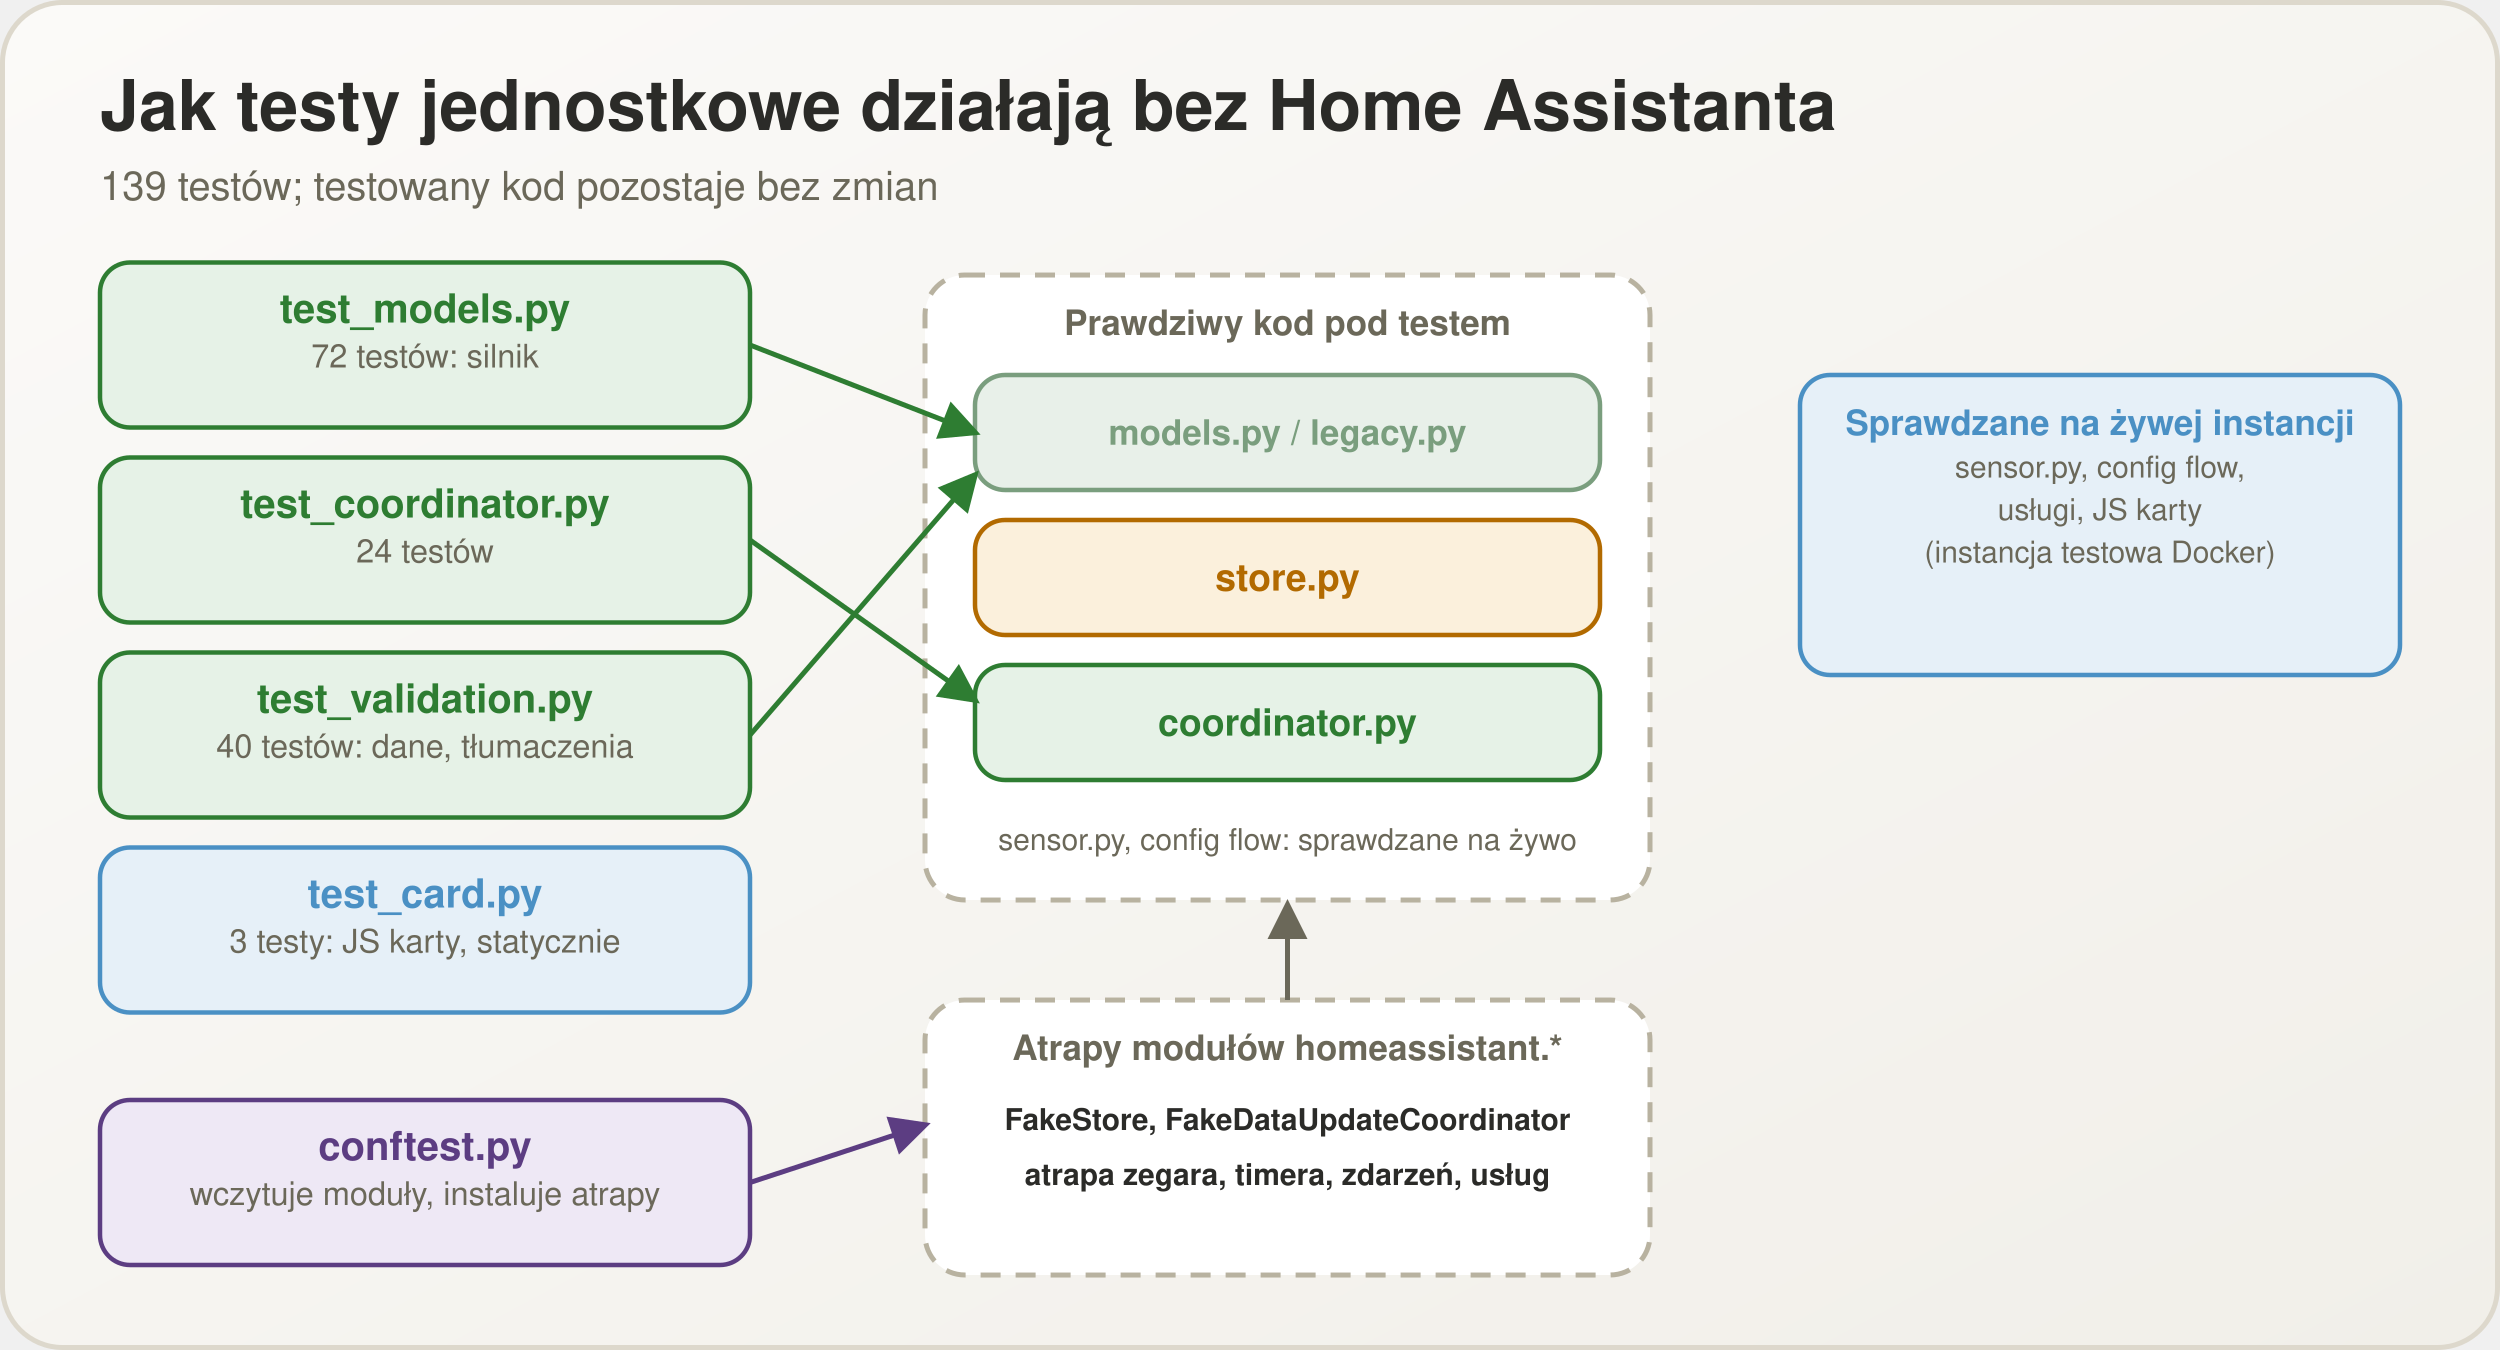
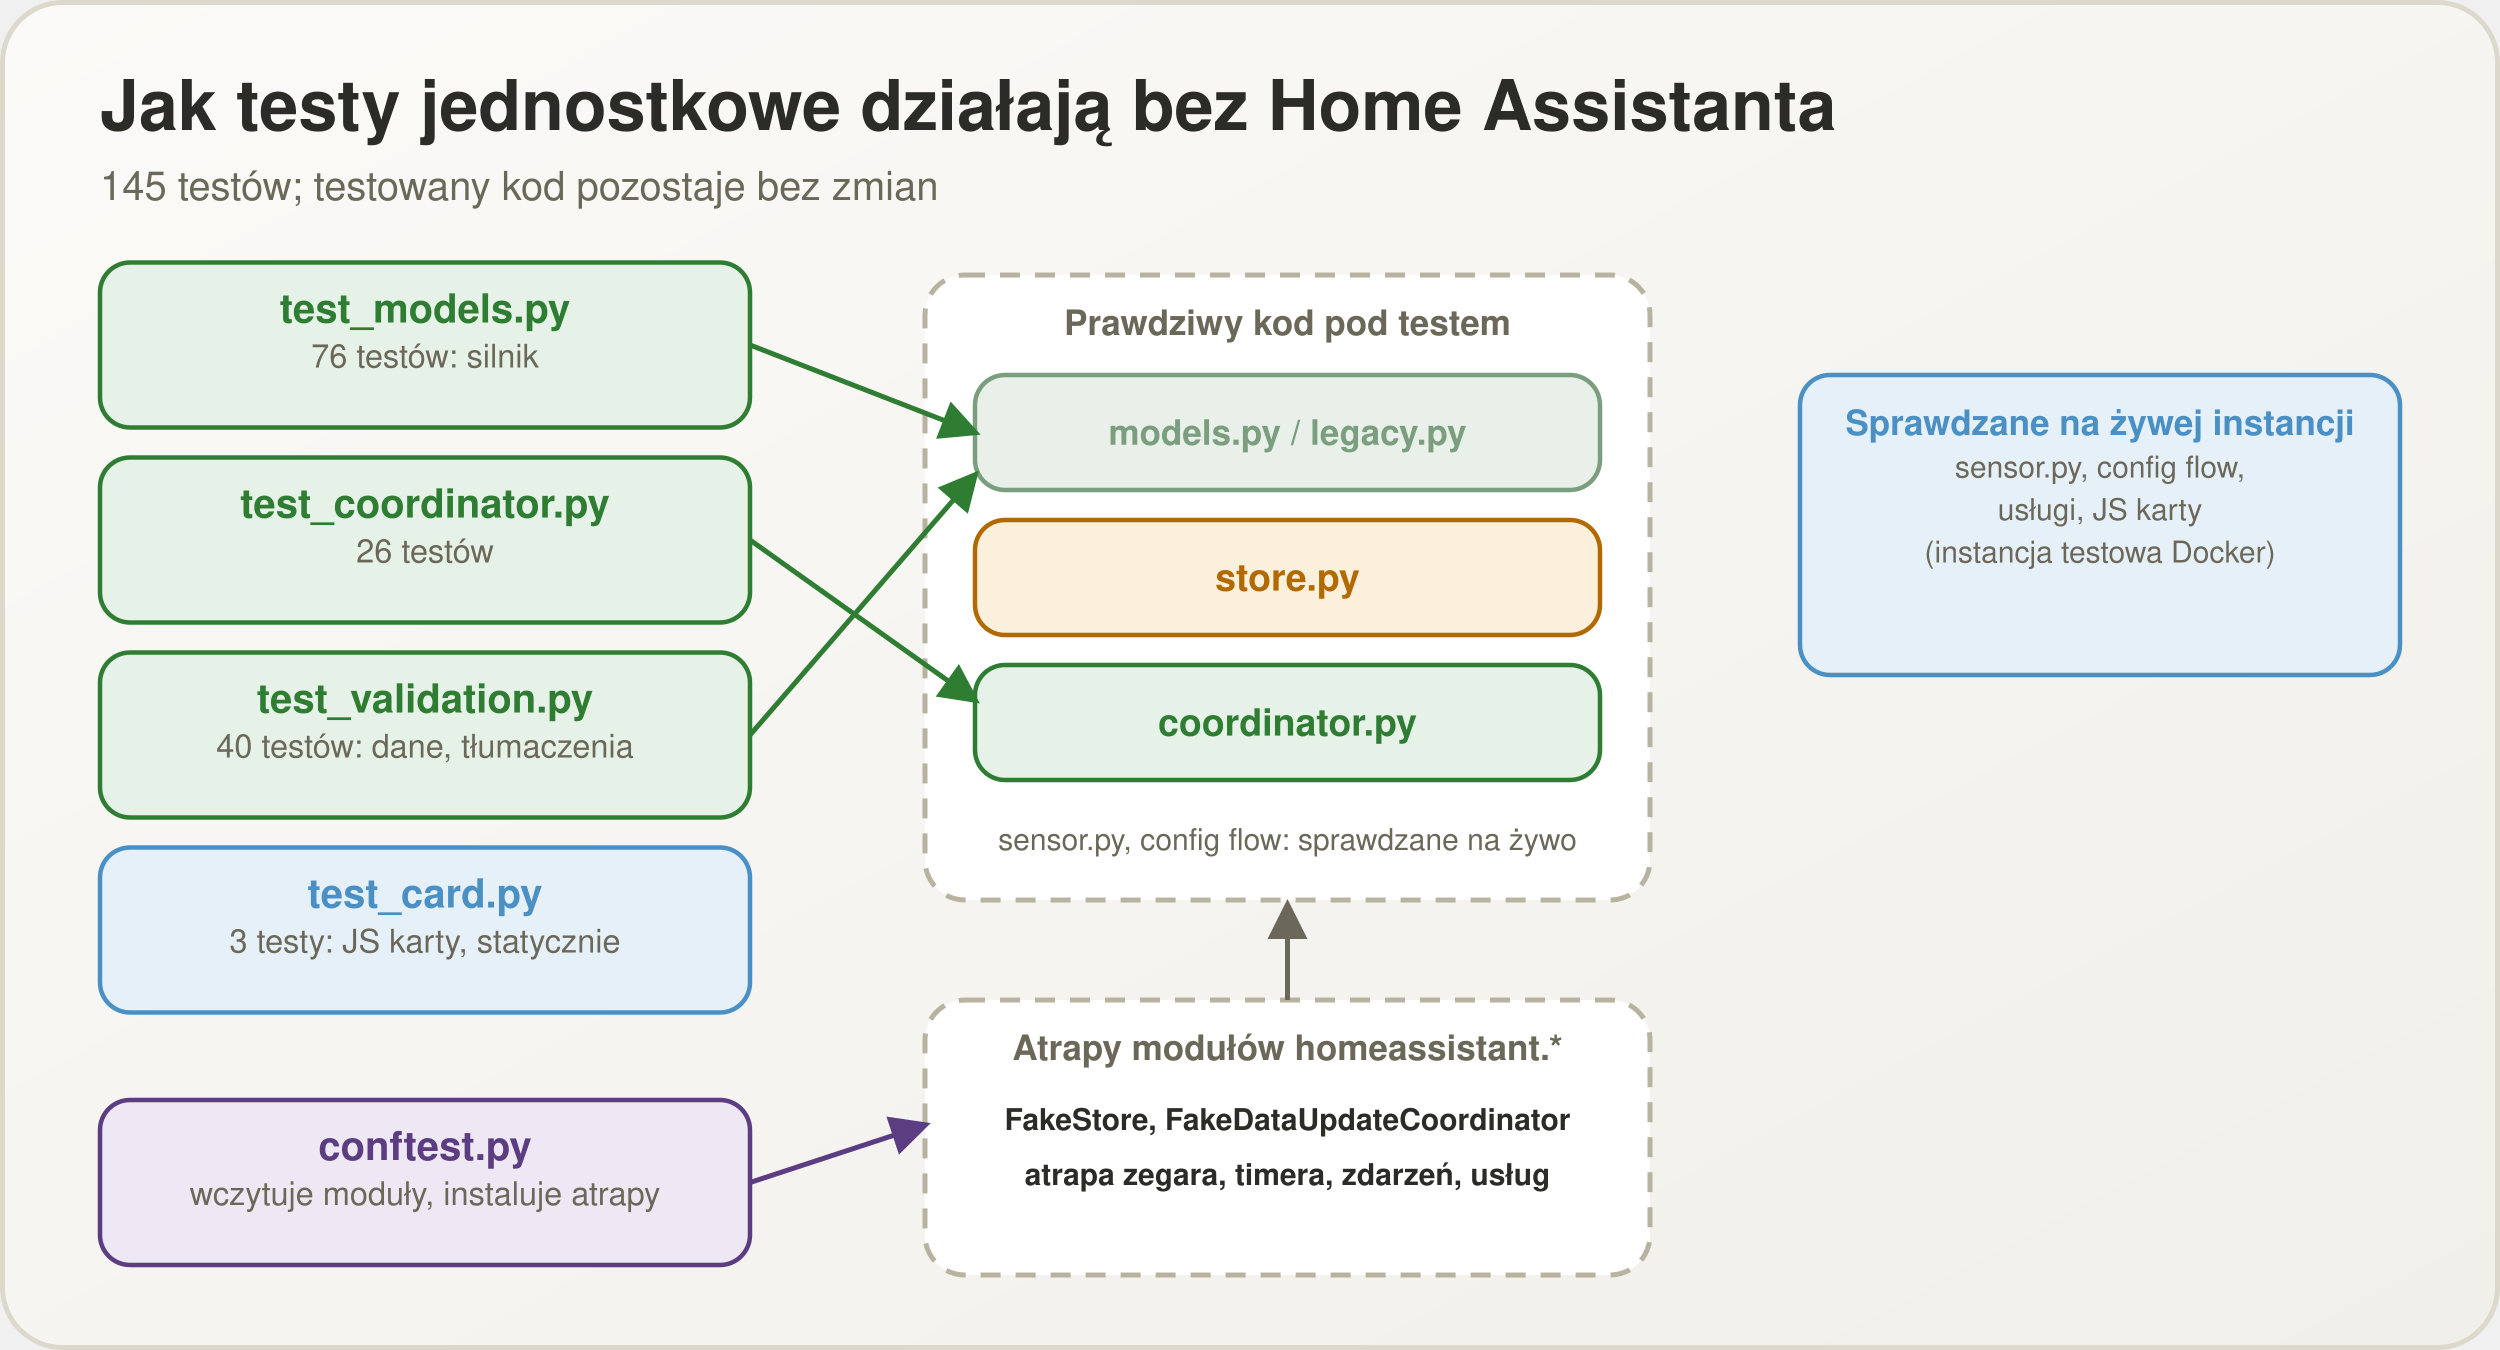
<svg xmlns="http://www.w3.org/2000/svg" viewBox="0 0 1000 540" width="1000" height="540">
  <defs>
    <linearGradient id="bg" x1="0" y1="0" x2="1" y2="1">
      <stop offset="0" stop-color="#fbfaf8" />
      <stop offset="1" stop-color="#f1efe9" />
    </linearGradient>
    <marker id="m2e7d32" viewBox="0 0 10 10" refX="8.5" refY="5" markerWidth="8" markerHeight="8" orient="auto-start-reverse">
      <path d="M0,0 L10,5 L0,10 z" fill="#2e7d32" />
    </marker>
    <marker id="m5c3d82" viewBox="0 0 10 10" refX="8.5" refY="5" markerWidth="8" markerHeight="8" orient="auto-start-reverse">
      <path d="M0,0 L10,5 L0,10 z" fill="#5c3d82" />
    </marker>
    <marker id="m6b6859" viewBox="0 0 10 10" refX="8.5" refY="5" markerWidth="8" markerHeight="8" orient="auto-start-reverse">
      <path d="M0,0 L10,5 L0,10 z" fill="#6b6859" />
    </marker>
  </defs>
  <rect x="1" y="1" width="998" height="538" rx="24" fill="url(#bg)" stroke="#ddd8cc" stroke-width="2" />
  <text x="40" y="52" font-family="Segoe UI, Helvetica, Arial, sans-serif" font-size="28" font-weight="700" fill="#2b2b28" text-anchor="start">Jak testy jednostkowe działają bez Home Assistanta</text>
-   <text x="40" y="80" font-family="Segoe UI, Helvetica, Arial, sans-serif" font-size="16" font-weight="400" fill="#6b6859" text-anchor="start">139 testów; testowany kod pozostaje bez zmian</text>
+   <text x="40" y="80" font-family="Segoe UI, Helvetica, Arial, sans-serif" font-size="16" font-weight="400" fill="#6b6859" text-anchor="start">145 testów; testowany kod pozostaje bez zmian</text>
  <rect x="40" y="105" width="260" height="66" rx="12" fill="#e6f2e7" stroke="#2e7d32" stroke-width="1.8" />
  <text x="170.0" y="129" font-family="Segoe UI, Helvetica, Arial, sans-serif" font-size="16" font-weight="700" fill="#2e7d32" text-anchor="middle">test_models.py</text>
-   <text x="170.0" y="147" font-family="Segoe UI, Helvetica, Arial, sans-serif" font-size="13" font-weight="400" fill="#6b6859" text-anchor="middle">72 testów: silnik</text>
+   <text x="170.0" y="147" font-family="Segoe UI, Helvetica, Arial, sans-serif" font-size="13" font-weight="400" fill="#6b6859" text-anchor="middle">76 testów: silnik</text>
  <rect x="40" y="183" width="260" height="66" rx="12" fill="#e6f2e7" stroke="#2e7d32" stroke-width="1.8" />
  <text x="170.0" y="207" font-family="Segoe UI, Helvetica, Arial, sans-serif" font-size="16" font-weight="700" fill="#2e7d32" text-anchor="middle">test_coordinator.py</text>
-   <text x="170.0" y="225" font-family="Segoe UI, Helvetica, Arial, sans-serif" font-size="13" font-weight="400" fill="#6b6859" text-anchor="middle">24 testów</text>
+   <text x="170.0" y="225" font-family="Segoe UI, Helvetica, Arial, sans-serif" font-size="13" font-weight="400" fill="#6b6859" text-anchor="middle">26 testów</text>
  <rect x="40" y="261" width="260" height="66" rx="12" fill="#e6f2e7" stroke="#2e7d32" stroke-width="1.8" />
  <text x="170.0" y="285" font-family="Segoe UI, Helvetica, Arial, sans-serif" font-size="16" font-weight="700" fill="#2e7d32" text-anchor="middle">test_validation.py</text>
  <text x="170.0" y="303" font-family="Segoe UI, Helvetica, Arial, sans-serif" font-size="13" font-weight="400" fill="#6b6859" text-anchor="middle">40 testów: dane, tłumaczenia</text>
  <rect x="40" y="339" width="260" height="66" rx="12" fill="#e6f0f8" stroke="#4a90c4" stroke-width="1.8" />
  <text x="170.0" y="363" font-family="Segoe UI, Helvetica, Arial, sans-serif" font-size="16" font-weight="700" fill="#4a90c4" text-anchor="middle">test_card.py</text>
  <text x="170.0" y="381" font-family="Segoe UI, Helvetica, Arial, sans-serif" font-size="13" font-weight="400" fill="#6b6859" text-anchor="middle">3 testy: JS karty, statycznie</text>
  <rect x="40" y="440" width="260" height="66" rx="12" fill="#eee8f5" stroke="#5c3d82" stroke-width="1.8" />
  <text x="170.0" y="464" font-family="Segoe UI, Helvetica, Arial, sans-serif" font-size="16" font-weight="700" fill="#5c3d82" text-anchor="middle">conftest.py</text>
  <text x="170.0" y="482" font-family="Segoe UI, Helvetica, Arial, sans-serif" font-size="13" font-weight="400" fill="#6b6859" text-anchor="middle">wczytuje moduły, instaluje atrapy</text>
  <rect x="370" y="110" width="290" height="250" rx="16" fill="#ffffff" stroke="#b8b2a0" stroke-width="2" stroke-dasharray="8 6" />
  <text x="515" y="134" font-family="Segoe UI, Helvetica, Arial, sans-serif" font-size="14" font-weight="700" fill="#6b6859" text-anchor="middle">Prawdziwy kod pod testem</text>
  <rect x="390" y="150" width="250" height="46" rx="12" fill="#e8f0e9" stroke="#7a9e7e" stroke-width="1.8" />
  <text x="515.0" y="177.9" font-family="Segoe UI, Helvetica, Arial, sans-serif" font-size="14" font-weight="700" fill="#7a9e7e" text-anchor="middle">models.py / legacy.py</text>
  <rect x="390" y="208" width="250" height="46" rx="12" fill="#fbf0dc" stroke="#b26a00" stroke-width="1.8" />
  <text x="515.0" y="236.25" font-family="Segoe UI, Helvetica, Arial, sans-serif" font-size="15" font-weight="700" fill="#b26a00" text-anchor="middle">store.py</text>
  <rect x="390" y="266" width="250" height="46" rx="12" fill="#e6f2e7" stroke="#2e7d32" stroke-width="1.8" />
  <text x="515.0" y="294.25" font-family="Segoe UI, Helvetica, Arial, sans-serif" font-size="15" font-weight="700" fill="#2e7d32" text-anchor="middle">coordinator.py</text>
  <text x="515" y="340" font-family="Segoe UI, Helvetica, Arial, sans-serif" font-size="12" font-weight="400" fill="#6b6859" text-anchor="middle">sensor.py, config flow: sprawdzane na żywo</text>
  <rect x="370" y="400" width="290" height="110" rx="16" fill="#ffffff" stroke="#b8b2a0" stroke-width="2" stroke-dasharray="8 6" />
  <text x="515" y="424" font-family="Segoe UI, Helvetica, Arial, sans-serif" font-size="14" font-weight="700" fill="#6b6859" text-anchor="middle">Atrapy modułów homeassistant.*</text>
  <text x="515" y="452" font-family="Segoe UI, Helvetica, Arial, sans-serif" font-size="12" font-weight="600" fill="#2b2b28" text-anchor="middle">FakeStore, FakeDataUpdateCoordinator</text>
  <text x="515" y="474" font-family="Segoe UI, Helvetica, Arial, sans-serif" font-size="12" font-weight="600" fill="#2b2b28" text-anchor="middle">atrapa zegara, timera, zdarzeń, usług</text>
  <line x1="300" y1="138" x2="390" y2="173" stroke="#2e7d32" stroke-width="2" marker-end="url(#m2e7d32)" />
  <line x1="300" y1="216" x2="390" y2="280" stroke="#2e7d32" stroke-width="2" marker-end="url(#m2e7d32)" />
  <line x1="300" y1="294" x2="390" y2="190" stroke="#2e7d32" stroke-width="2" marker-end="url(#m2e7d32)" />
  <line x1="300" y1="473" x2="370" y2="450" stroke="#5c3d82" stroke-width="2" marker-end="url(#m5c3d82)" />
  <line x1="515" y1="400" x2="515" y2="362" stroke="#6b6859" stroke-width="2" marker-end="url(#m6b6859)" />
  <rect x="720" y="150" width="240" height="120" rx="12" fill="#e6f0f8" stroke="#4a90c4" stroke-width="1.8" />
  <text x="840.0" y="174" font-family="Segoe UI, Helvetica, Arial, sans-serif" font-size="14" font-weight="700" fill="#4a90c4" text-anchor="middle">Sprawdzane na żywej instancji</text>
  <text x="840.0" y="191" font-family="Segoe UI, Helvetica, Arial, sans-serif" font-size="12" font-weight="400" fill="#6b6859" text-anchor="middle">sensor.py, config flow,</text>
  <text x="840.0" y="208" font-family="Segoe UI, Helvetica, Arial, sans-serif" font-size="12" font-weight="400" fill="#6b6859" text-anchor="middle">usługi, JS karty</text>
  <text x="840.0" y="225" font-family="Segoe UI, Helvetica, Arial, sans-serif" font-size="12" font-weight="400" fill="#6b6859" text-anchor="middle">(instancja testowa Docker)</text>
</svg>
